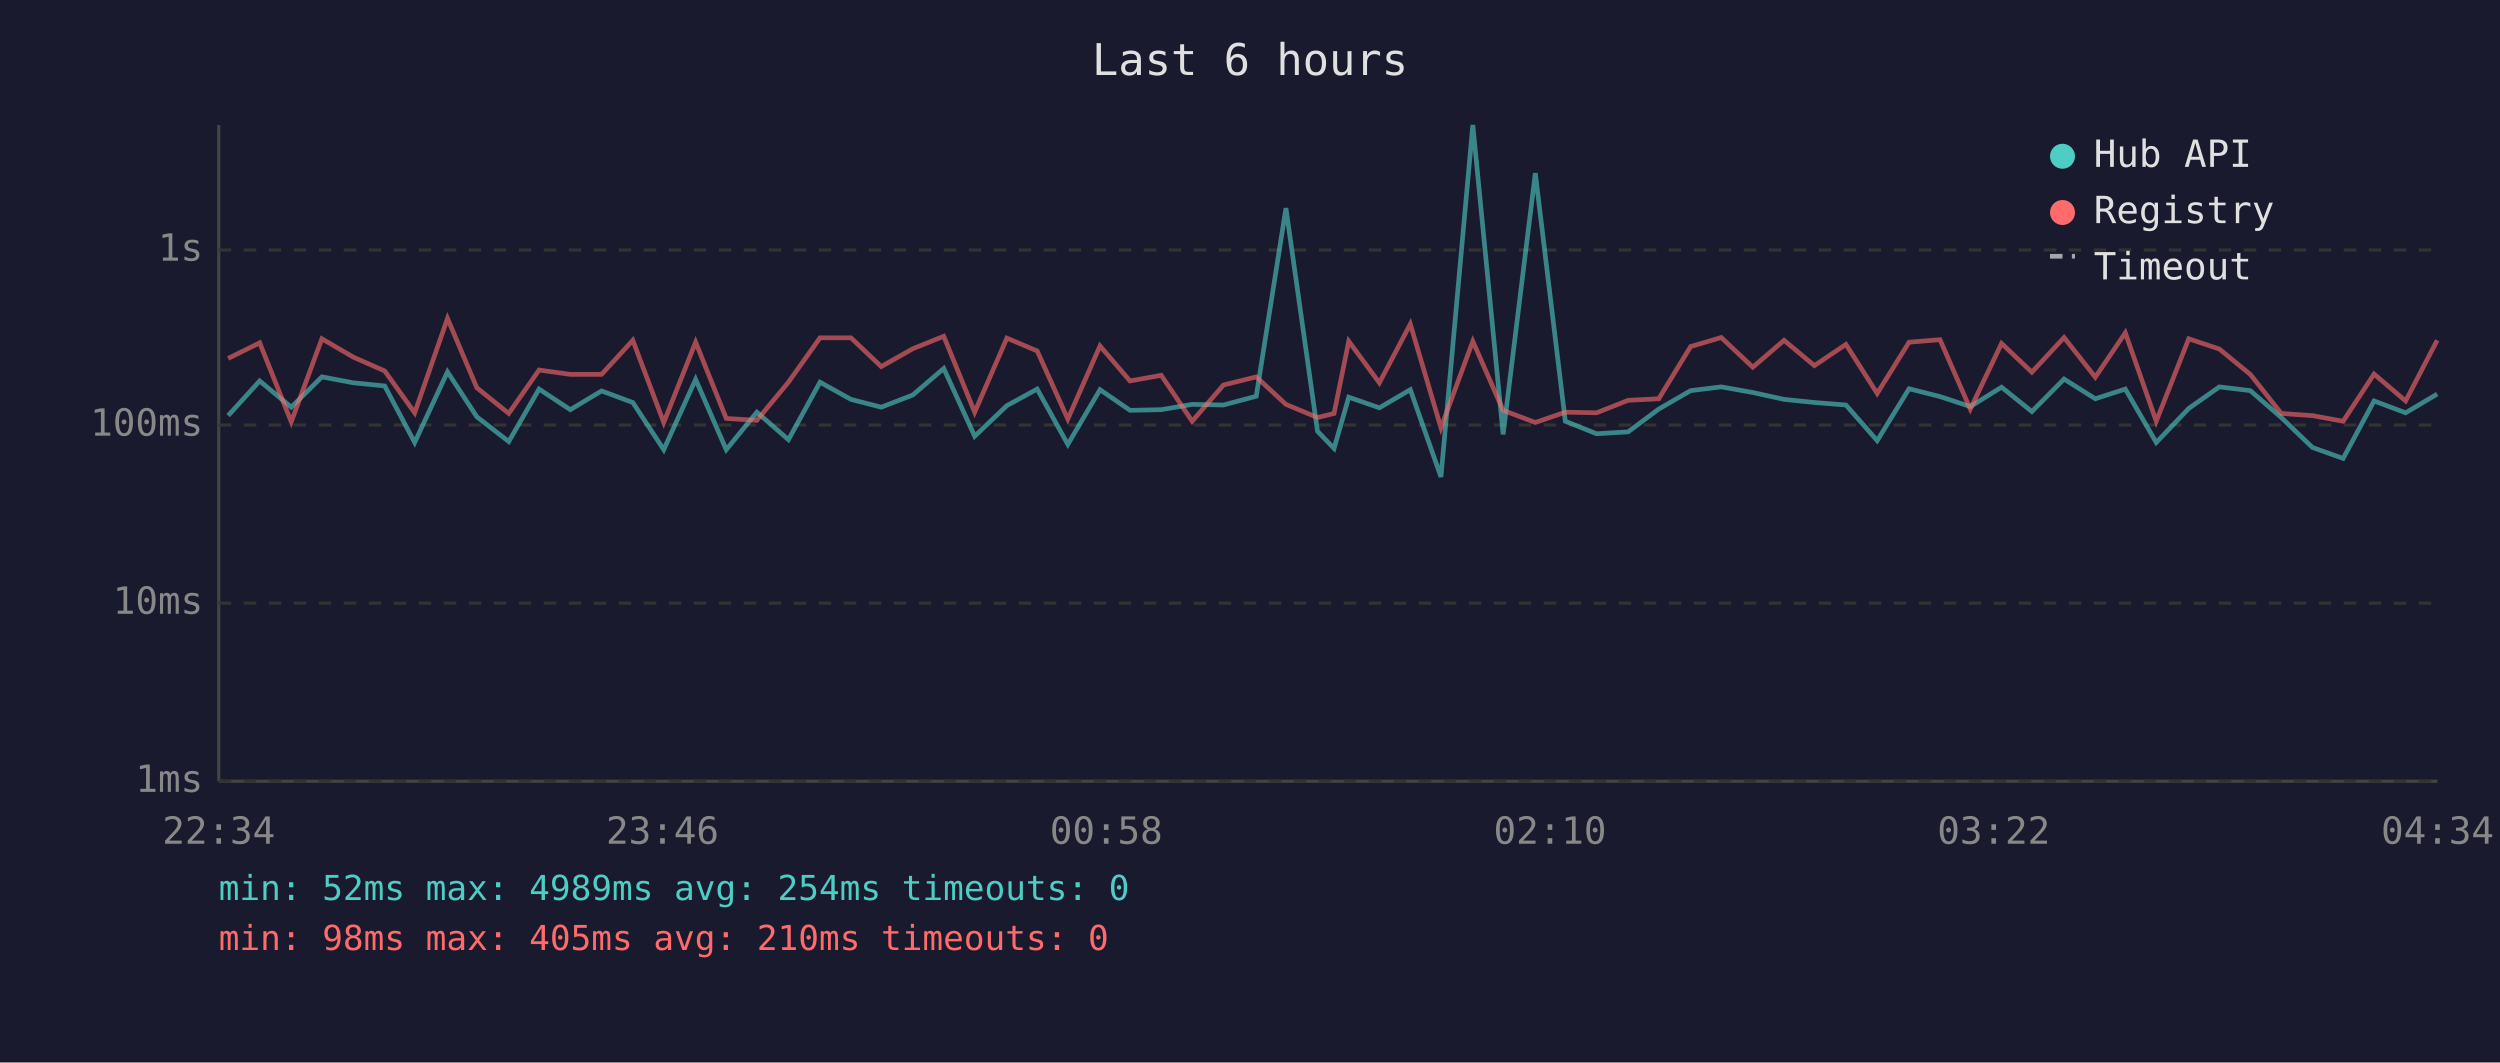
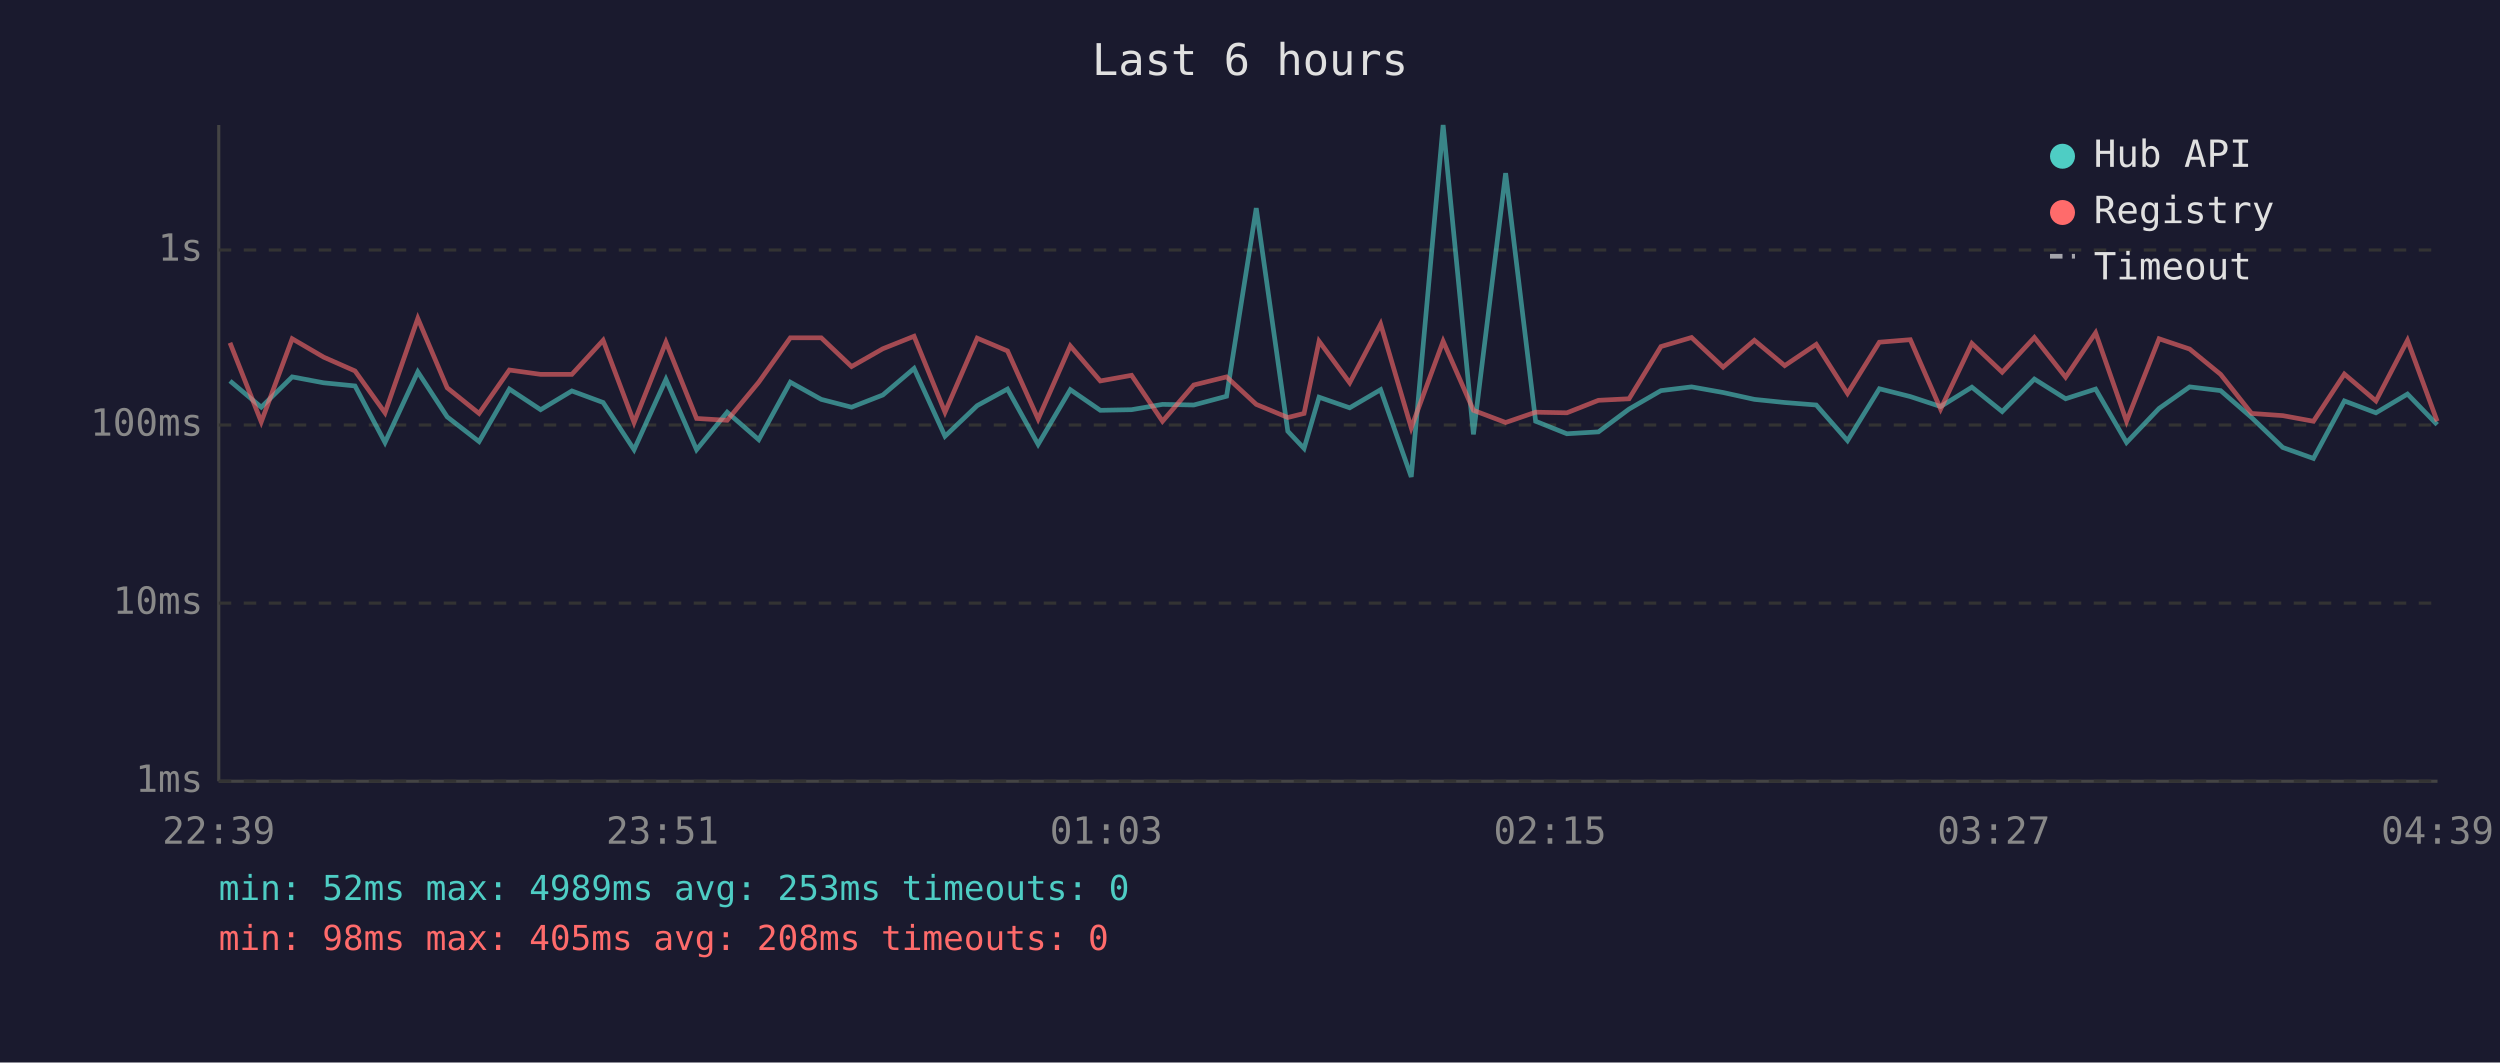
<svg xmlns="http://www.w3.org/2000/svg" viewBox="0 0 800 340" font-family="monospace" font-size="12">
  <rect width="800" height="340" fill="#1a1a2e" />
  <text x="400" y="24" fill="#e0e0e0" font-size="14" text-anchor="middle">Last 6 hours</text>
  <line x1="70" y1="40" x2="70" y2="250" stroke="#444" stroke-width="1" />
  <line x1="70" y1="250" x2="780" y2="250" stroke="#444" stroke-width="1" />
  <line x1="70" y1="250" x2="780" y2="250" stroke="#333" stroke-width="1" stroke-dasharray="4" />
  <text x="65" y="250" fill="#888" text-anchor="end" dominant-baseline="middle">1ms</text>
  <line x1="70" y1="193" x2="780" y2="193" stroke="#333" stroke-width="1" stroke-dasharray="4" />
  <text x="65" y="193" fill="#888" text-anchor="end" dominant-baseline="middle">10ms</text>
  <line x1="70" y1="136" x2="780" y2="136" stroke="#333" stroke-width="1" stroke-dasharray="4" />
  <text x="65" y="136" fill="#888" text-anchor="end" dominant-baseline="middle">100ms</text>
  <line x1="70" y1="80" x2="780" y2="80" stroke="#333" stroke-width="1" stroke-dasharray="4" />
  <text x="65" y="80" fill="#888" text-anchor="end" dominant-baseline="middle">1s</text>
-   <text x="70" y="270" fill="#888" text-anchor="middle">22:34</text>
-   <text x="212" y="270" fill="#888" text-anchor="middle">23:46</text>
-   <text x="354" y="270" fill="#888" text-anchor="middle">00:58</text>
-   <text x="496" y="270" fill="#888" text-anchor="middle">02:10</text>
-   <text x="638" y="270" fill="#888" text-anchor="middle">03:22</text>
-   <text x="780" y="270" fill="#888" text-anchor="middle">04:34</text>
-   <polyline points="73.0,133.0 83.1,121.9 93.2,130.3 103.0,120.6 113.1,122.5 123.1,123.5 132.7,141.6 143.2,119.0 152.6,133.4 162.8,141.3 172.5,124.5 182.5,131.1 192.5,125.1 202.5,128.8 212.4,143.9 222.6,121.4 232.4,143.9 242.2,131.9 252.3,140.7 262.4,122.3 272.3,127.8 282.0,130.3 292.1,126.4 302.0,117.9 311.9,139.6 322.2,129.8 331.9,124.5 341.7,142.2 352.0,124.7 361.6,131.3 371.6,131.1 381.5,129.4 391.5,129.6 402.0,126.8 411.5,66.6 421.6,138.0 426.9,143.5 431.6,127.1 441.4,130.5 451.3,124.7 461.1,152.6 471.3,40.0 481.0,139.0 491.3,55.4 500.9,134.8 510.9,138.8 521.0,138.2 530.8,130.9 541.0,125.0 550.8,123.8 560.9,125.6 570.9,127.8 580.6,128.8 590.7,129.6 600.7,141.0 610.9,124.4 620.8,126.9 630.5,130.1 640.5,123.9 650.2,131.7 660.5,121.3 670.5,127.6 680.1,124.5 690.0,141.6 700.4,130.7 710.2,123.8 720.1,125.0 730.0,133.6 740.0,143.2 749.8,146.7 759.7,128.3 769.8,132.1 779.9,126.1" fill="none" stroke="#4ecdc4" stroke-width="1.5" opacity="0.6" />
-   <polyline points="73.0,114.7 83.1,109.7 93.2,135.0 103.0,108.4 113.1,114.3 123.1,118.7 132.7,132.1 143.2,101.9 152.6,124.1 162.8,132.3 172.5,118.4 182.5,119.8 192.5,119.8 202.5,108.9 212.4,135.2 222.6,109.5 232.4,133.9 242.2,134.5 252.3,122.3 262.4,108.1 272.3,108.1 282.0,117.3 292.1,111.6 302.0,107.6 311.9,131.9 322.2,108.2 331.9,112.3 341.7,134.1 352.0,110.7 361.6,121.9 371.6,120.1 381.5,134.8 391.5,123.2 402.0,120.6 411.5,129.4 421.6,133.6 426.9,132.3 431.6,109.2 441.4,122.5 451.3,103.7 461.1,136.9 471.3,109.2 481.0,131.3 491.3,135.2 500.9,131.9 510.9,132.1 521.0,128.1 530.8,127.6 541.0,110.9 550.8,108.0 560.9,117.5 570.9,108.9 580.6,117.0 590.7,110.2 600.7,125.9 610.9,109.5 620.8,108.7 630.5,130.9 640.5,109.9 650.2,119.1 660.5,108.0 670.5,120.7 680.1,106.5 690.0,134.8 700.4,108.4 710.2,111.7 720.1,119.8 730.0,132.3 740.0,133.0 749.8,134.8 759.7,119.7 769.8,128.3 779.9,108.9" fill="none" stroke="#ff6b6b" stroke-width="1.5" opacity="0.6" />
+   <text x="70" y="270" fill="#888" text-anchor="middle">22:39</text>
+   <text x="212" y="270" fill="#888" text-anchor="middle">23:51</text>
+   <text x="354" y="270" fill="#888" text-anchor="middle">01:03</text>
+   <text x="496" y="270" fill="#888" text-anchor="middle">02:15</text>
+   <text x="638" y="270" fill="#888" text-anchor="middle">03:27</text>
+   <text x="780" y="270" fill="#888" text-anchor="middle">04:39</text>
+   <polyline points="73.6,121.9 83.6,130.3 93.5,120.6 103.6,122.5 113.6,123.5 123.2,141.6 133.7,119.0 143.1,133.4 153.3,141.3 163.0,124.5 173.0,131.1 183.0,125.1 193.0,128.8 202.9,143.9 213.1,121.4 222.9,143.9 232.7,131.9 242.8,140.7 252.9,122.3 262.8,127.8 272.5,130.3 282.5,126.4 292.5,117.9 302.4,139.6 312.7,129.8 322.4,124.5 332.2,142.2 342.5,124.7 352.1,131.3 362.1,131.1 372.0,129.4 382.0,129.6 392.5,126.8 402.0,66.6 412.1,138.0 417.3,143.5 422.1,127.1 431.9,130.5 441.8,124.7 451.6,152.6 461.8,40.0 471.5,139.0 481.8,55.4 491.4,134.8 501.4,138.8 511.5,138.2 521.3,130.9 531.5,125.0 541.3,123.8 551.4,125.6 561.4,127.8 571.1,128.8 581.2,129.6 591.2,141.0 601.4,124.4 611.3,126.9 621.0,130.1 631.0,123.9 640.7,131.7 651.0,121.3 661.0,127.6 670.6,124.5 680.5,141.6 690.9,130.7 700.7,123.8 710.6,125.0 720.5,133.6 730.5,143.2 740.3,146.7 750.2,128.3 760.3,132.1 770.4,126.1 779.9,135.9" fill="none" stroke="#4ecdc4" stroke-width="1.5" opacity="0.6" />
+   <polyline points="73.6,109.7 83.6,135.0 93.5,108.4 103.6,114.3 113.6,118.7 123.2,132.1 133.7,101.9 143.1,124.1 153.3,132.3 163.0,118.4 173.0,119.8 183.0,119.8 193.0,108.9 202.9,135.2 213.1,109.5 222.9,133.9 232.7,134.5 242.8,122.3 252.9,108.1 262.8,108.1 272.5,117.3 282.5,111.6 292.5,107.6 302.4,131.9 312.7,108.2 322.4,112.3 332.2,134.1 342.5,110.7 352.1,121.9 362.1,120.1 372.0,134.8 382.0,123.2 392.5,120.6 402.0,129.4 412.1,133.6 417.3,132.3 422.1,109.2 431.9,122.5 441.8,103.7 451.6,136.9 461.8,109.2 471.5,131.3 481.8,135.2 491.4,131.9 501.4,132.1 511.5,128.1 521.3,127.6 531.5,110.9 541.3,108.0 551.4,117.5 561.4,108.9 571.1,117.0 581.2,110.2 591.2,125.9 601.4,109.5 611.3,108.7 621.0,130.9 631.0,109.9 640.7,119.1 651.0,108.0 661.0,120.7 670.6,106.5 680.5,134.8 690.9,108.4 700.7,111.7 710.6,119.8 720.5,132.3 730.5,133.0 740.3,134.8 750.2,119.7 760.3,128.3 770.4,108.9 779.9,134.8" fill="none" stroke="#ff6b6b" stroke-width="1.5" opacity="0.6" />
  <circle cx="660" cy="50" r="4" fill="#4ecdc4" />
  <text x="670" y="50" fill="#e0e0e0" dominant-baseline="middle">Hub API</text>
  <circle cx="660" cy="68" r="4" fill="#ff6b6b" />
  <text x="670" y="68" fill="#e0e0e0" dominant-baseline="middle">Registry</text>
  <line x1="656" y1="82" x2="664" y2="82" stroke="#e0e0e0" stroke-width="1.5" stroke-dasharray="4,3" opacity="0.7" />
  <text x="670" y="86" fill="#e0e0e0" dominant-baseline="middle">Timeout</text>
-   <text x="70" y="288" fill="#4ecdc4" font-size="11">min: 52ms  max: 4989ms  avg: 254ms  timeouts: 0</text>
-   <text x="70" y="304" fill="#ff6b6b" font-size="11">min: 98ms  max: 405ms  avg: 210ms  timeouts: 0</text>
+   <text x="70" y="288" fill="#4ecdc4" font-size="11">min: 52ms  max: 4989ms  avg: 253ms  timeouts: 0</text>
+   <text x="70" y="304" fill="#ff6b6b" font-size="11">min: 98ms  max: 405ms  avg: 208ms  timeouts: 0</text>
</svg>
